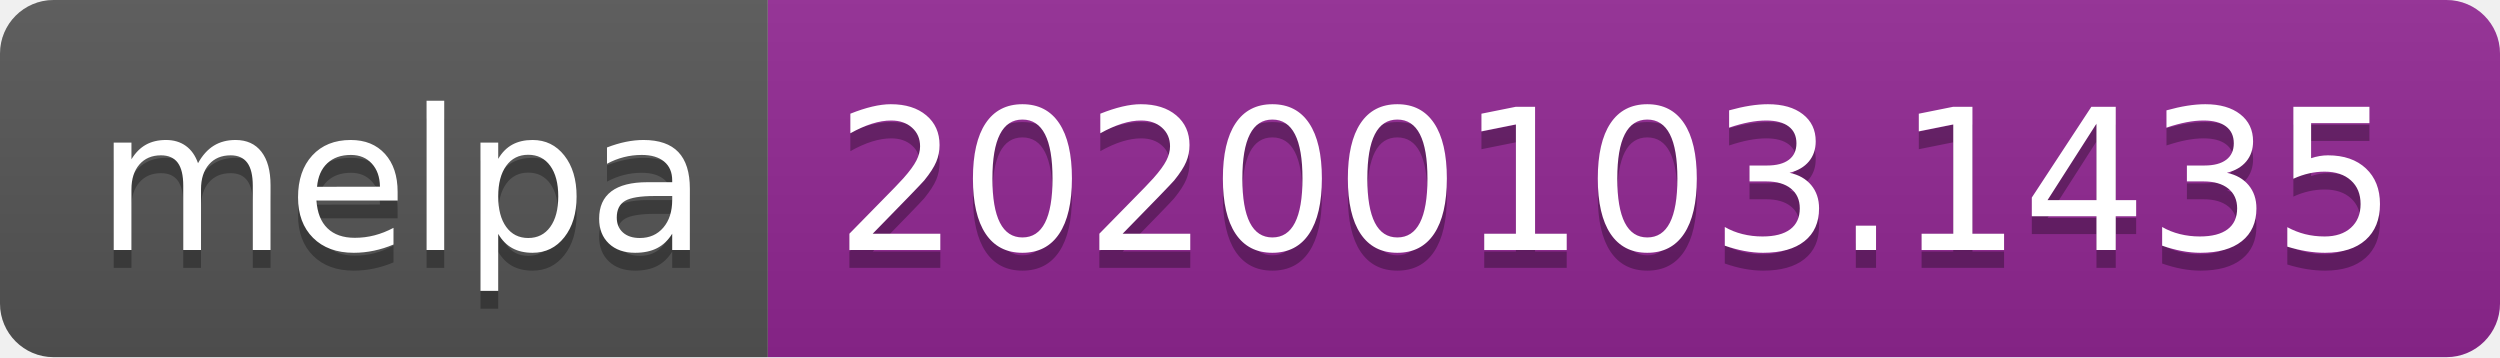
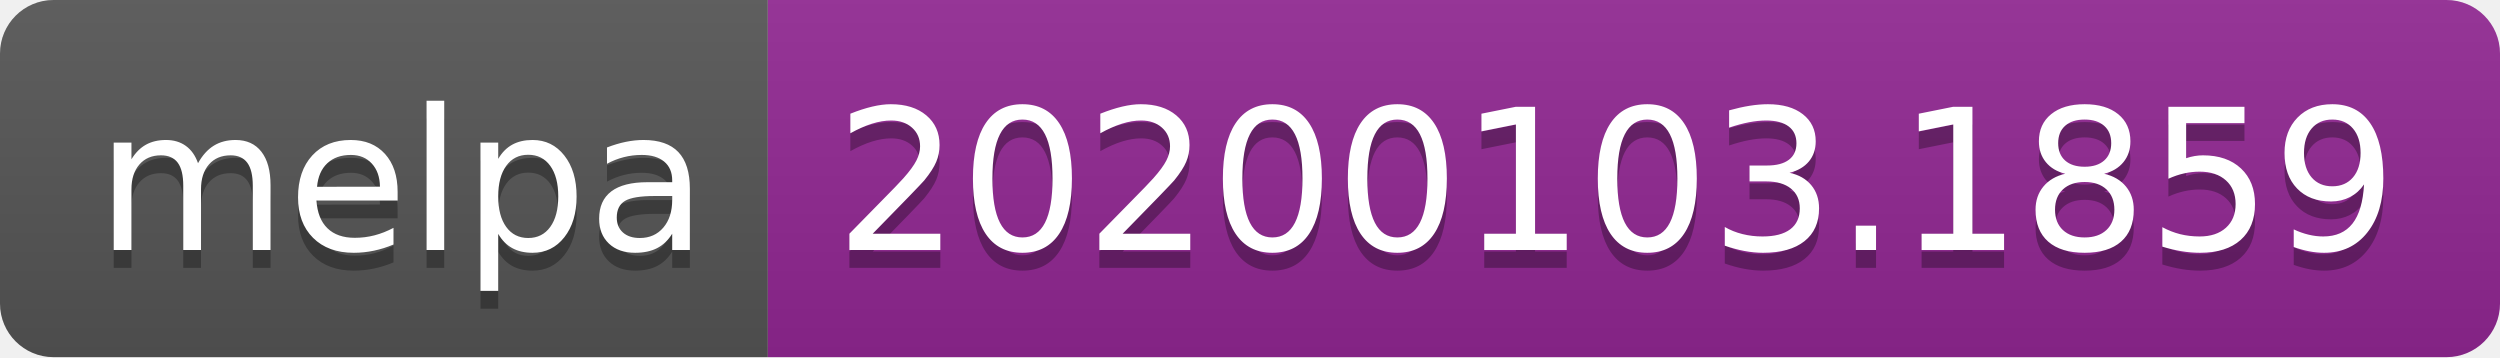
<svg xmlns="http://www.w3.org/2000/svg" width="140" height="20">
  <linearGradient id="b" x2="0" y2="100%">
    <stop offset="0" stop-color="#bbb" stop-opacity=".1" />
    <stop offset="1" stop-opacity=".1" />
  </linearGradient>
  <clipPath id="a">
    <rect width="140" height="20" rx="3" fill="#fff" />
  </clipPath>
  <g clip-path="url(#a)">
    <path fill="#555" d="M0 0h43v20H0z" />
    <path fill="#922793" d="M43 0h97v20H43z" />
    <path fill="url(#b)" d="M0 0h140v20H0z" />
  </g>
  <g fill="#fff" text-anchor="middle" font-family="DejaVu Sans,Verdana,Geneva,sans-serif" font-size="110">
    <text x="225" y="150" fill="#010101" fill-opacity=".3" transform="scale(.1)" textLength="330">melpa</text>
    <text x="225" y="140" transform="scale(.1)" textLength="330">melpa</text>
-     <text x="905" y="150" fill="#010101" fill-opacity=".3" transform="scale(.1)" textLength="870">20200103.1435</text>
-     <text x="905" y="140" transform="scale(.1)" textLength="870">20200103.1435</text>
+     <text x="905" y="150" fill="#010101" fill-opacity=".3" transform="scale(.1)" textLength="870">20200103.1859</text>
+     <text x="905" y="140" transform="scale(.1)" textLength="870">20200103.1859</text>
  </g>
</svg>
